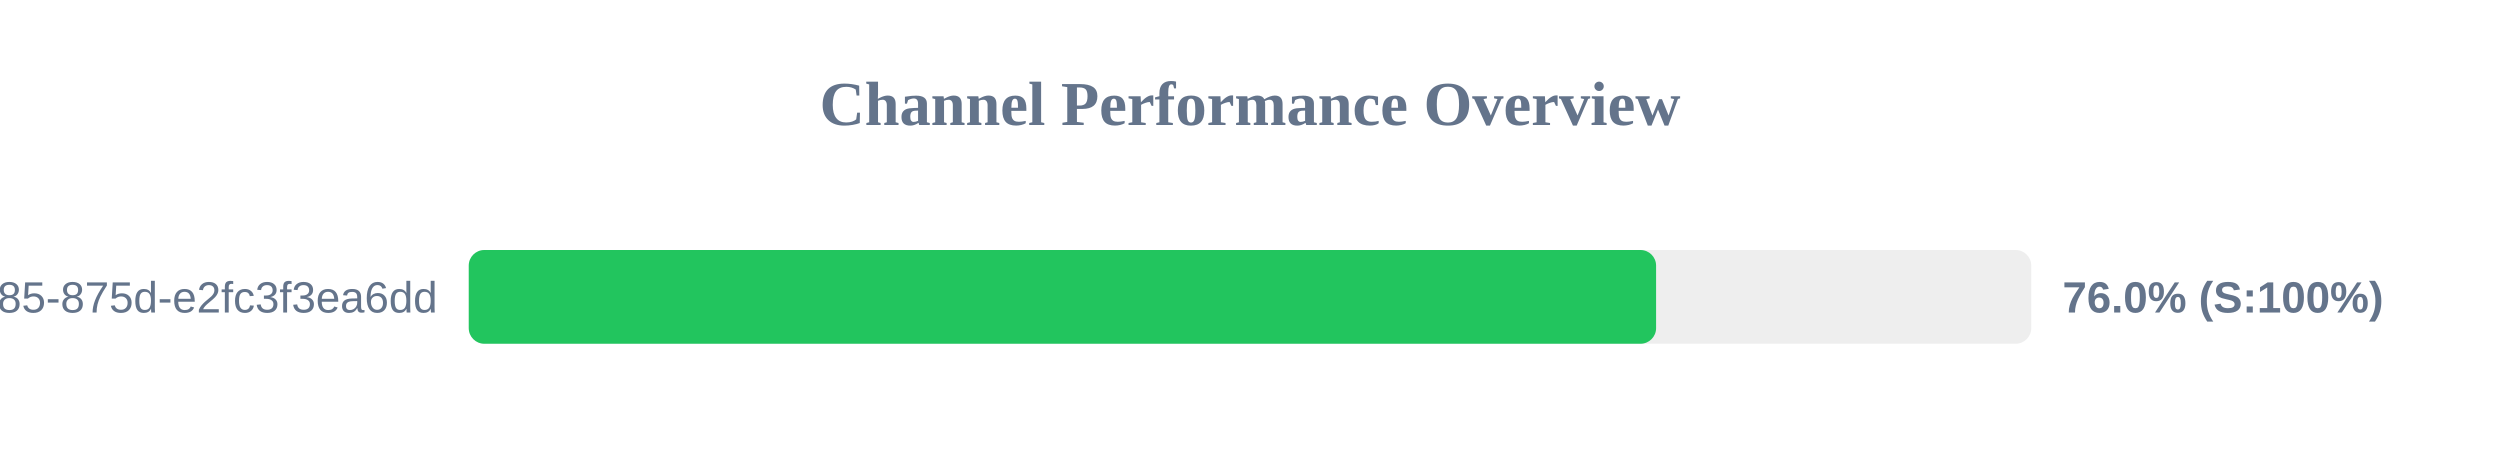
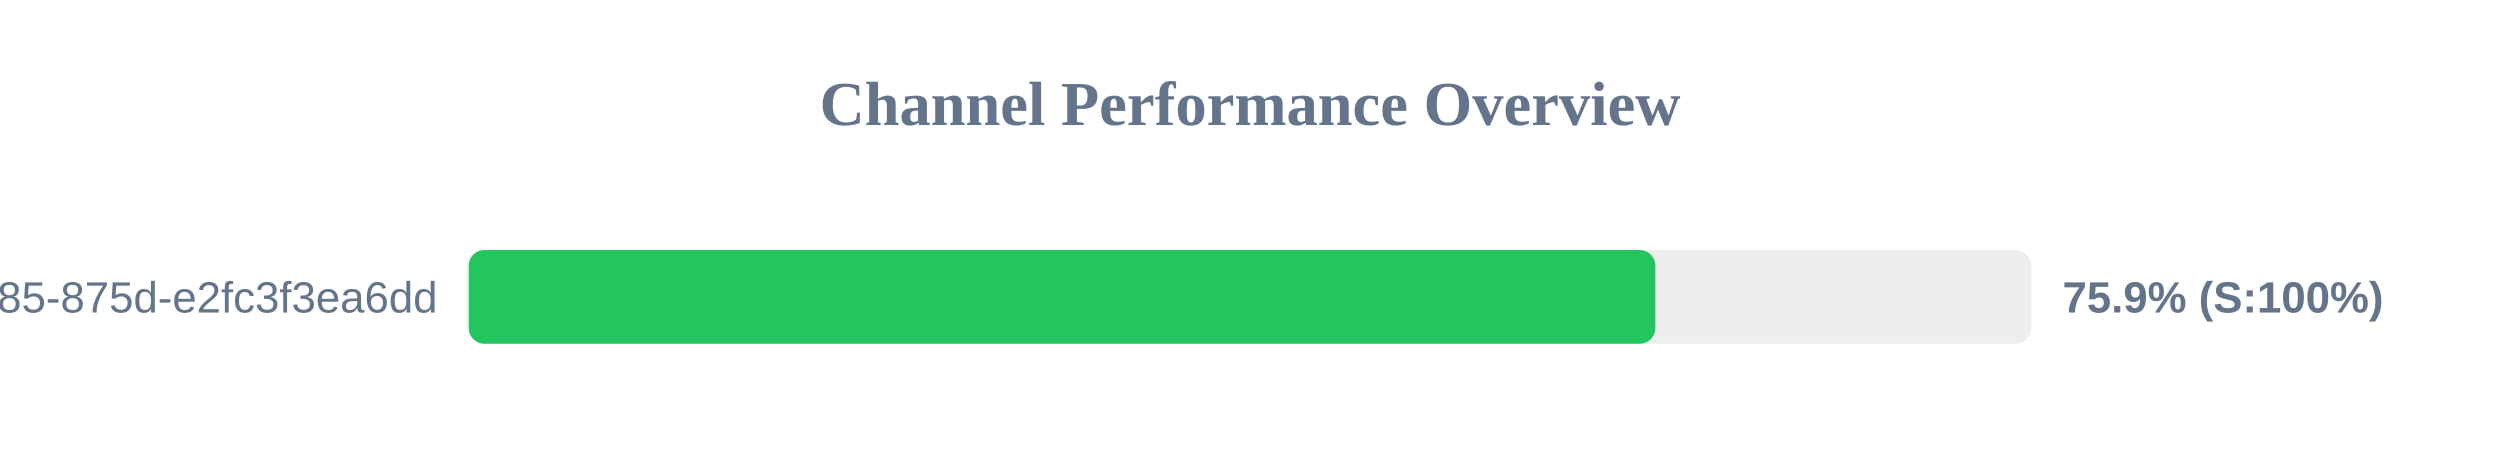
<svg xmlns="http://www.w3.org/2000/svg" width="800" height="150" version="1.1">
  <style>
        .row { font: 14px Arial; fill: #64748b; }
        .score { font: bold 14px Arial; fill: #64748b; }
    </style>
  <text x="400" y="40" text-anchor="middle" font-size="20px" font-weight="bold" fill="#64748b">Channel Performance Overview</text>
  <rect x="150" y="80" width="500" height="30" fill="#eee" rx="5" />
-   <rect x="150" y="80" width="379.95" height="30" fill="#22c55e" rx="5" />
+   <rect x="150" y="80" width="379.7" height="30" fill="#22c55e" rx="5" />
  <text x="140" y="100" text-anchor="end" class="row">?uuid=1045aedf-053c-4585-875d-e2fc3f3ea6dd</text>
-   <text x="660" y="100" text-anchor="start" class="score">76.0% (S:100%)</text>
+   <text x="660" y="100" text-anchor="start" class="score">75.9% (S:100%)</text>
</svg>
